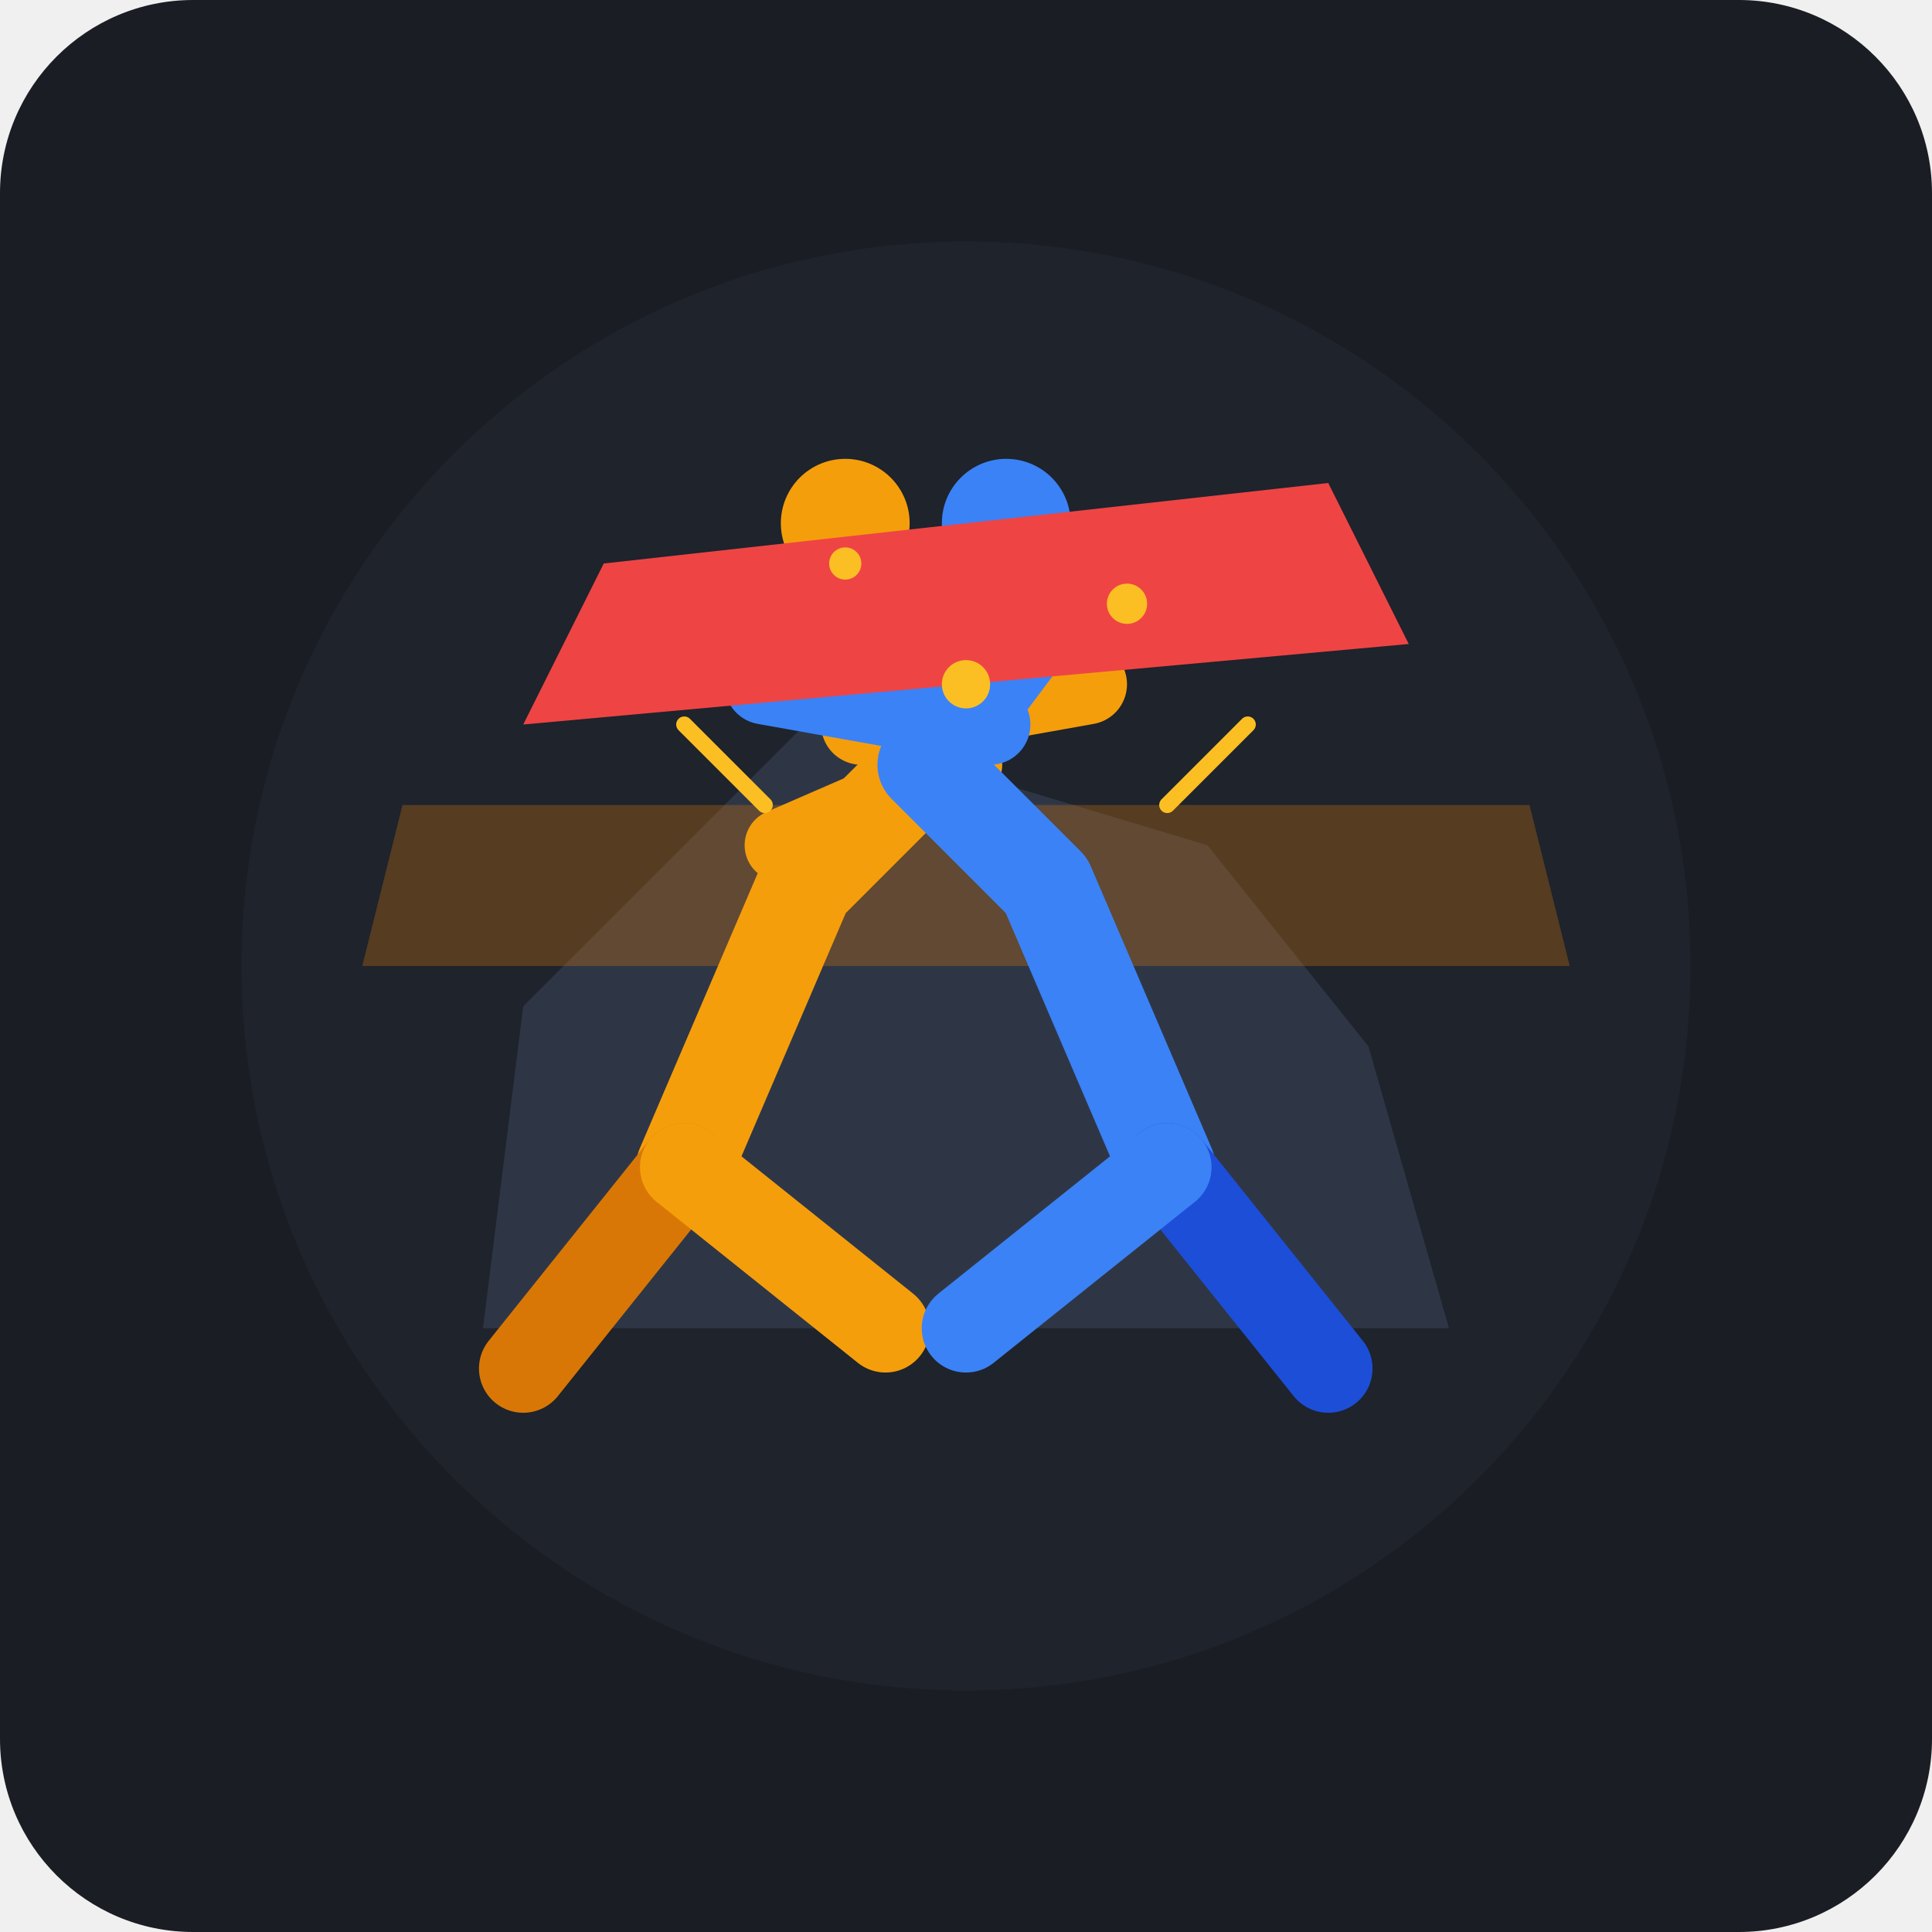
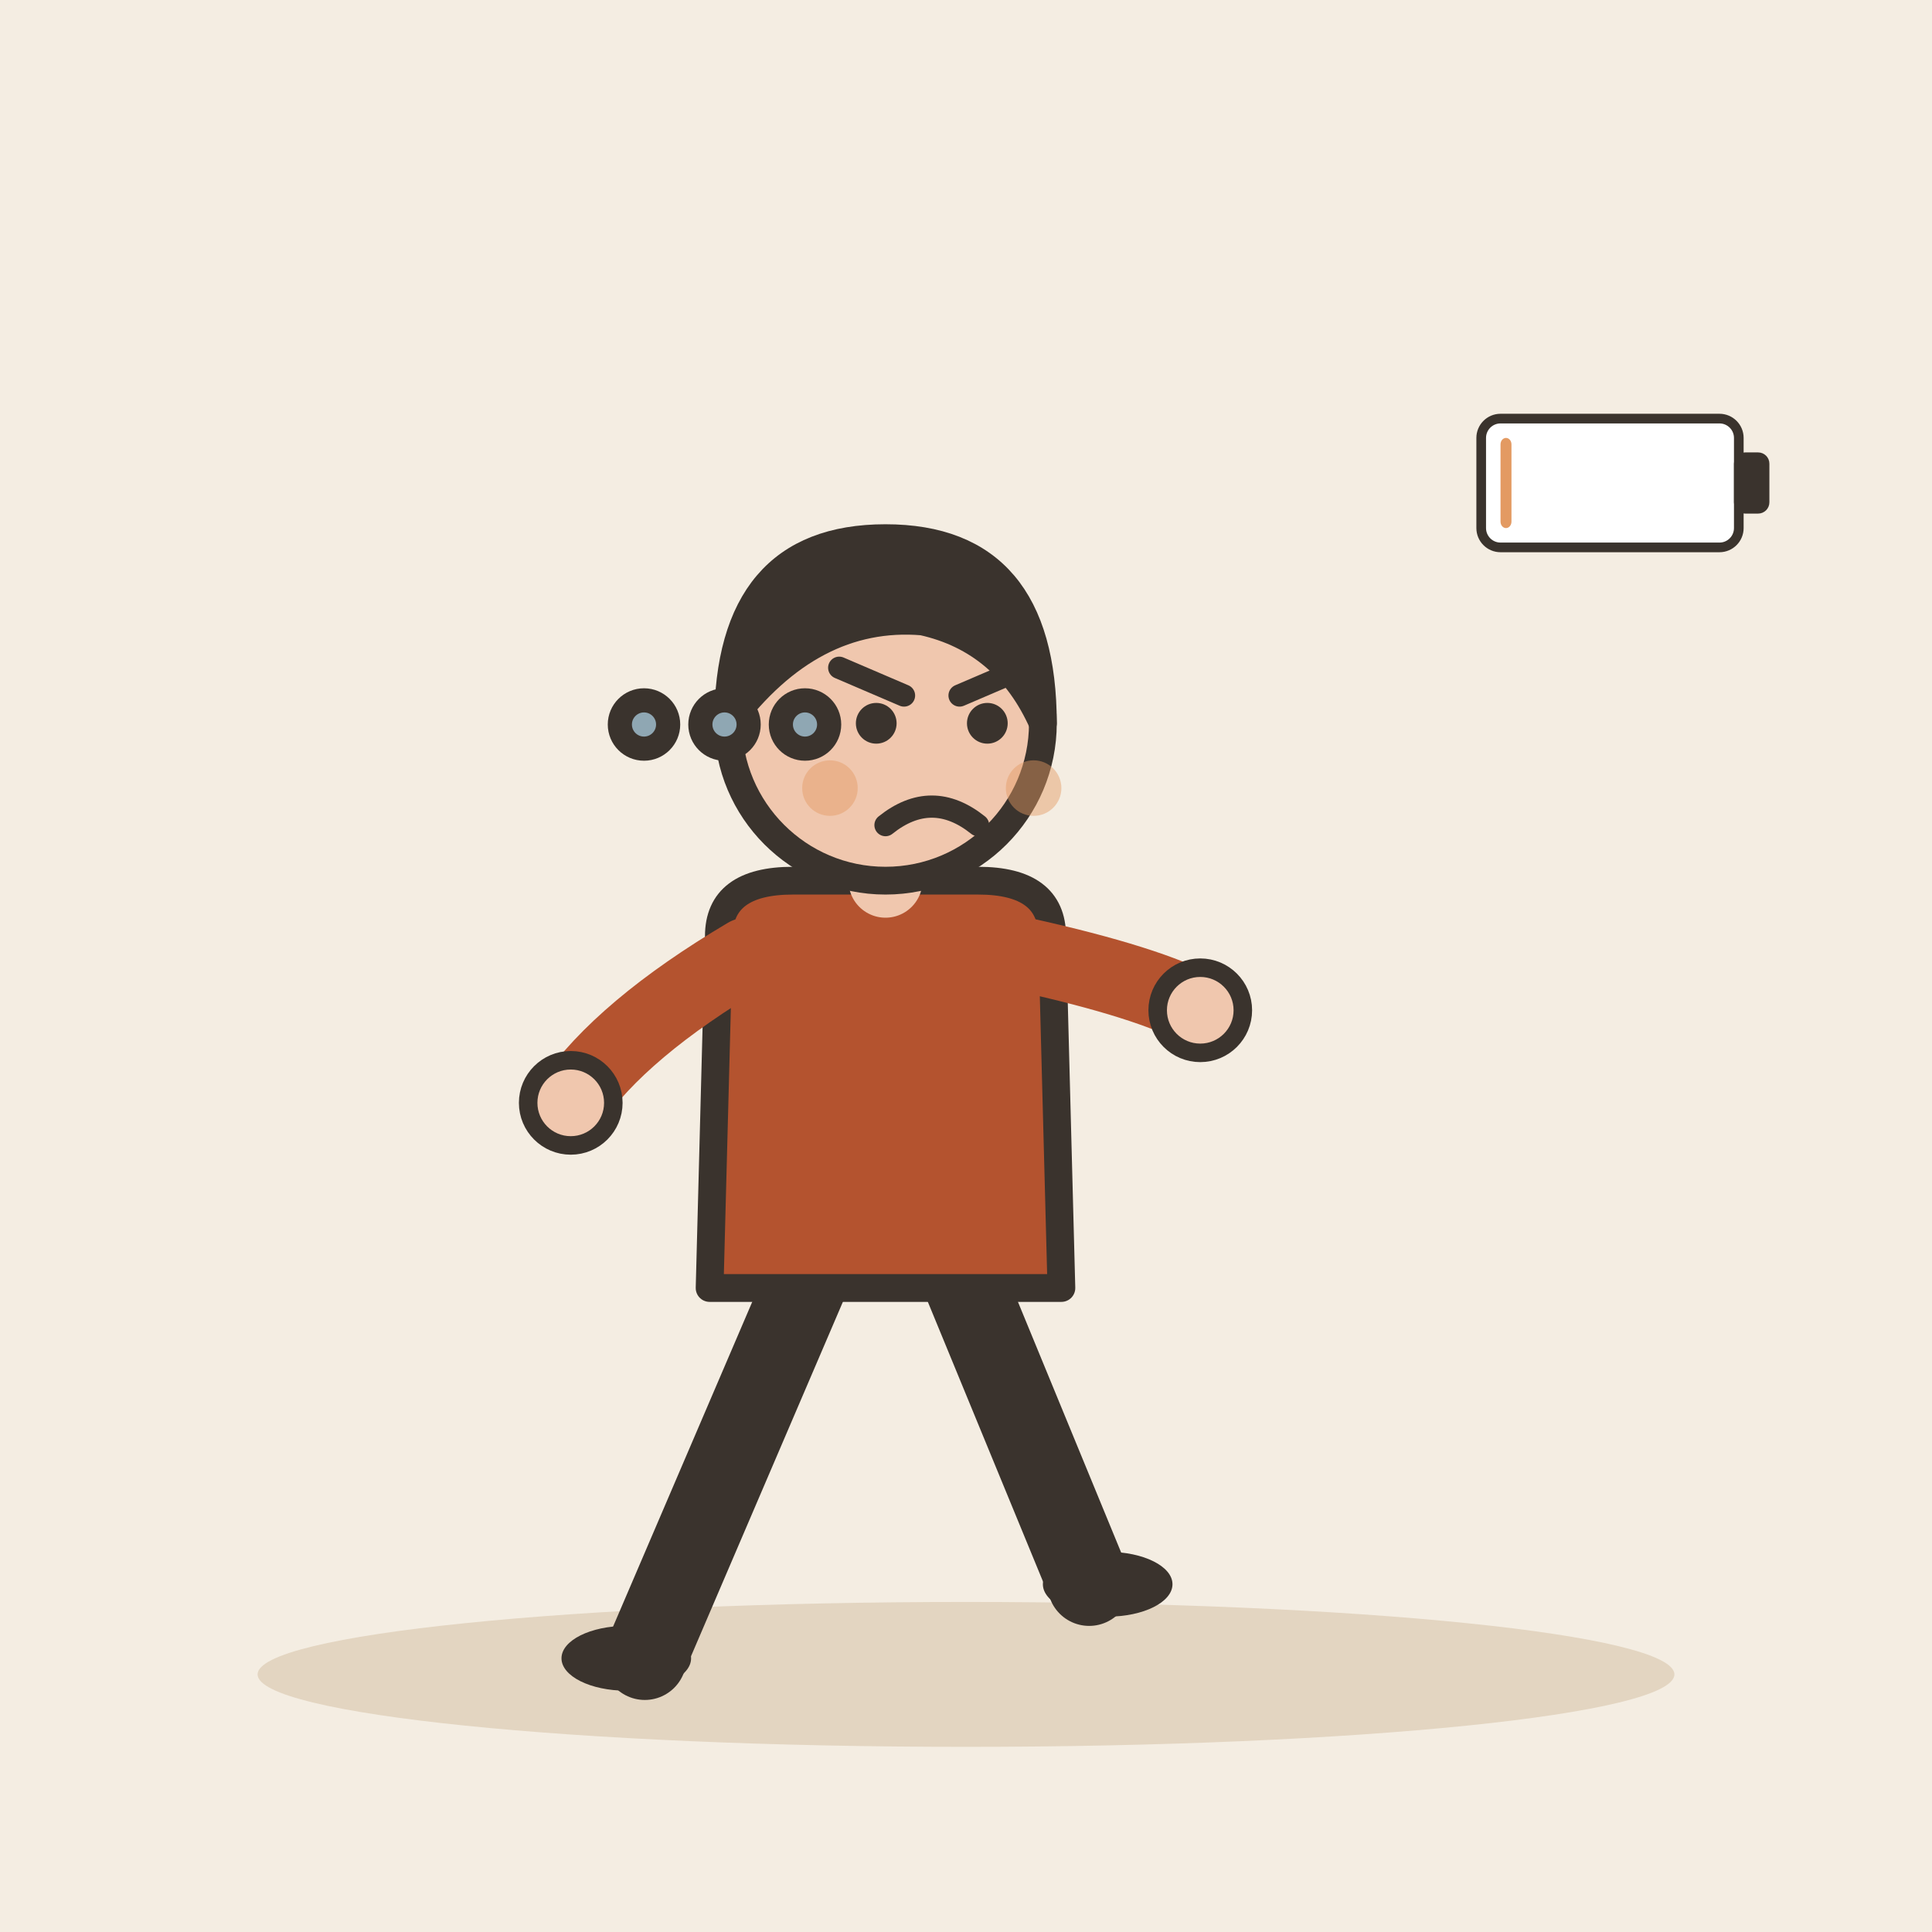
- <svg xmlns="http://www.w3.org/2000/svg" viewBox="0 0 240 240" width="100%" height="100%">
-   <rect width="240" height="240" rx="24" fill="#1A1D24" />
-   <circle cx="120" cy="120" r="90" fill="#222732" opacity="0.6" />
-   <g transform="translate(120, 115)">
-     <path d="M-60,50 L60,50 L50,15 L30,-10 L-20,-25 L-55,10 Z" fill="#2E3646" />
-     <path d="M-75,5 L75,5 L70,-15 L-70,-15 Z" fill="#D97706" opacity="0.3" />
-     <g transform="translate(-35, -15)">
-       <path d="M0,45 L15,10 L30,-5 L15,-25" stroke="#F59E0B" stroke-width="12" stroke-linecap="round" stroke-linejoin="round" fill="none" />
-       <circle cx="20" cy="-35" r="8" fill="#F59E0B" />
-       <path d="M22,-10 L50,-15" stroke="#F59E0B" stroke-width="10" stroke-linecap="round" />
-       <path d="M12,5 L35,-5" stroke="#F59E0B" stroke-width="9" stroke-linecap="round" />
-       <path d="M0,45 L-20,70" stroke="#D97706" stroke-width="11" stroke-linecap="round" />
-       <path d="M0,45 L25,65" stroke="#F59E0B" stroke-width="11" stroke-linecap="round" />
-     </g>
-     <g transform="translate(25, -15) scale(-1, 1)">
-       <path d="M0,45 L15,10 L30,-5 L15,-25" stroke="#3B82F6" stroke-width="12" stroke-linecap="round" stroke-linejoin="round" fill="none" />
-       <circle cx="20" cy="-35" r="8" fill="#3B82F6" />
-       <path d="M22,-10 L50,-15" stroke="#3B82F6" stroke-width="10" stroke-linecap="round" />
-       <path d="M0,45 L-20,70" stroke="#1D4ED8" stroke-width="11" stroke-linecap="round" />
-       <path d="M0,45 L25,65" stroke="#3B82F6" stroke-width="11" stroke-linecap="round" />
-     </g>
-     <path d="M-55,-25 L55,-35 L45,-55 L-45,-45 Z" fill="#EF4444" />
-     <circle cx="0" cy="-30" r="3" fill="#FBBF24" />
-     <circle cx="-15" cy="-45" r="2" fill="#FBBF24" />
-     <circle cx="20" cy="-40" r="2.5" fill="#FBBF24" />
-     <path d="M-25,-15 L-35,-25" stroke="#FBBF24" stroke-width="2" stroke-linecap="round" />
-     <path d="M25,-15 L35,-25" stroke="#FBBF24" stroke-width="2" stroke-linecap="round" />
+ <svg xmlns="http://www.w3.org/2000/svg" viewBox="0 0 240 240" data-style="editorial">
+   <rect width="240" height="240" fill="#F4EDE2" />
+   <ellipse cx="120" cy="208" rx="88" ry="9" fill="#E3D5C1" />
+   <g transform="translate(110 206) scale(1.15 1.15)">
+     <path d="M-8 -42L-26 0" stroke="#3A332D" stroke-width="9" stroke-linecap="round" fill="none" />
+     <path d="M8 -42L22 -8" stroke="#3A332D" stroke-width="9" stroke-linecap="round" fill="none" />
+     <ellipse cx="-28" cy="0" rx="7" ry="3.5" fill="#3A332D" />
+     <ellipse cx="24" cy="-8" rx="7" ry="3.5" fill="#3A332D" />
+     <path d="M-18 -78Q-18 -84 -10 -84L10 -84Q18 -84 18 -78L19 -40L-19 -40Z" fill="#B4532F" stroke="#3A332D" stroke-width="3" stroke-linecap="round" stroke-linejoin="round" />
+     <path d="M-15 -76Q-28.5 -68 -34 -60" fill="none" stroke="#B4532F" stroke-width="8" stroke-linecap="round" stroke-linejoin="round" />
+     <circle cx="-34" cy="-60" r="4.6" fill="#F0C7AE" stroke="#3A332D" stroke-linecap="round" stroke-linejoin="round" stroke-width="2" />
+     <path d="M15 -76Q28.5 -73 34 -70" fill="none" stroke="#B4532F" stroke-width="8" stroke-linecap="round" stroke-linejoin="round" />
+     <circle cx="34" cy="-70" r="4.6" fill="#F0C7AE" stroke="#3A332D" stroke-linecap="round" stroke-linejoin="round" stroke-width="2" />
+     <path d="M0 -84L0 -88" stroke="#F0C7AE" stroke-width="8" stroke-linecap="round" fill="none" />
+     <circle cx="0" cy="-101" r="17" fill="#F0C7AE" stroke="#3A332D" stroke-width="3" stroke-linecap="round" stroke-linejoin="round" />
+     <path d="M-17 -101Q-17 -121 0 -121Q17 -121 17 -101Q13 -110 4 -112Q-8 -113 -17 -101Z" fill="#3A332D" stroke="#3A332D" stroke-width="3" stroke-linecap="round" stroke-linejoin="round" />
+     <circle cx="-1" cy="-101" r="2.2" fill="#3A332D" />
+     <circle cx="11" cy="-101" r="2.2" fill="#3A332D" />
+     <path d="M-5 -107L2 -104" fill="none" stroke="#3A332D" stroke-width="2.4" stroke-linecap="round" stroke-linejoin="round" />
+     <path d="M15 -107L8 -104" fill="none" stroke="#3A332D" stroke-width="2.4" stroke-linecap="round" stroke-linejoin="round" />
+     <path d="M0 -90Q5 -94 10 -90" fill="none" stroke="#3A332D" stroke-width="2.4" stroke-linecap="round" stroke-linejoin="round" />
+     <circle cx="-6" cy="-94" r="3" fill="#E39A62" opacity="0.45" />
+     <circle cx="16" cy="-94" r="3" fill="#E39A62" opacity="0.45" />
+   </g>
+   <circle cx="80" cy="90" r="3" fill="#8FA7B3" stroke="#3A332D" stroke-width="3" stroke-linecap="round" stroke-linejoin="round" />
+   <circle cx="90" cy="90" r="3" fill="#8FA7B3" stroke="#3A332D" stroke-width="3" stroke-linecap="round" stroke-linejoin="round" />
+   <circle cx="100" cy="90" r="3" fill="#8FA7B3" stroke="#3A332D" stroke-width="3" stroke-linecap="round" stroke-linejoin="round" />
+   <g transform="translate(200 60) scale(0.4 0.4)">
+     <rect x="-40" y="-20" width="80" height="40" rx="6" fill="#FFFFFF" stroke="#3A332D" stroke-width="3" stroke-linecap="round" stroke-linejoin="round" />
+     <rect x="40" y="-8" width="8" height="16" rx="2" fill="#3A332D" stroke="#3A332D" stroke-width="3" stroke-linecap="round" stroke-linejoin="round" />
+     <rect x="-34" y="-14" width="3.4" height="28" rx="2" fill="#E39A62" />
  </g>
</svg>
